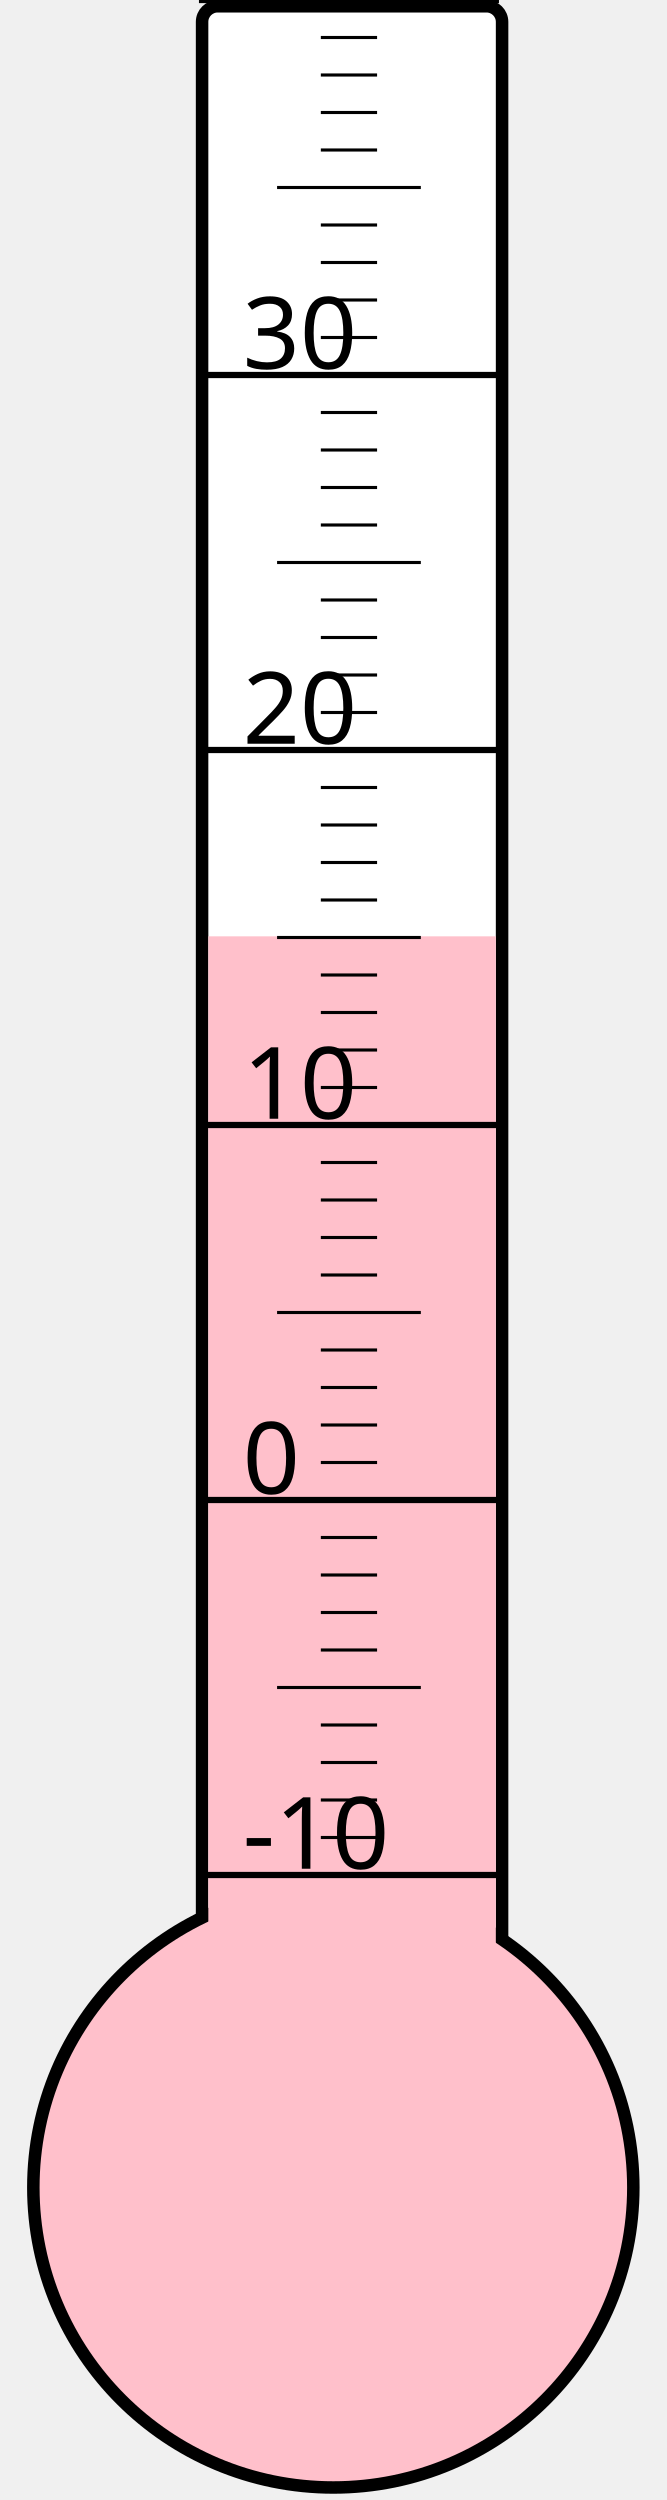
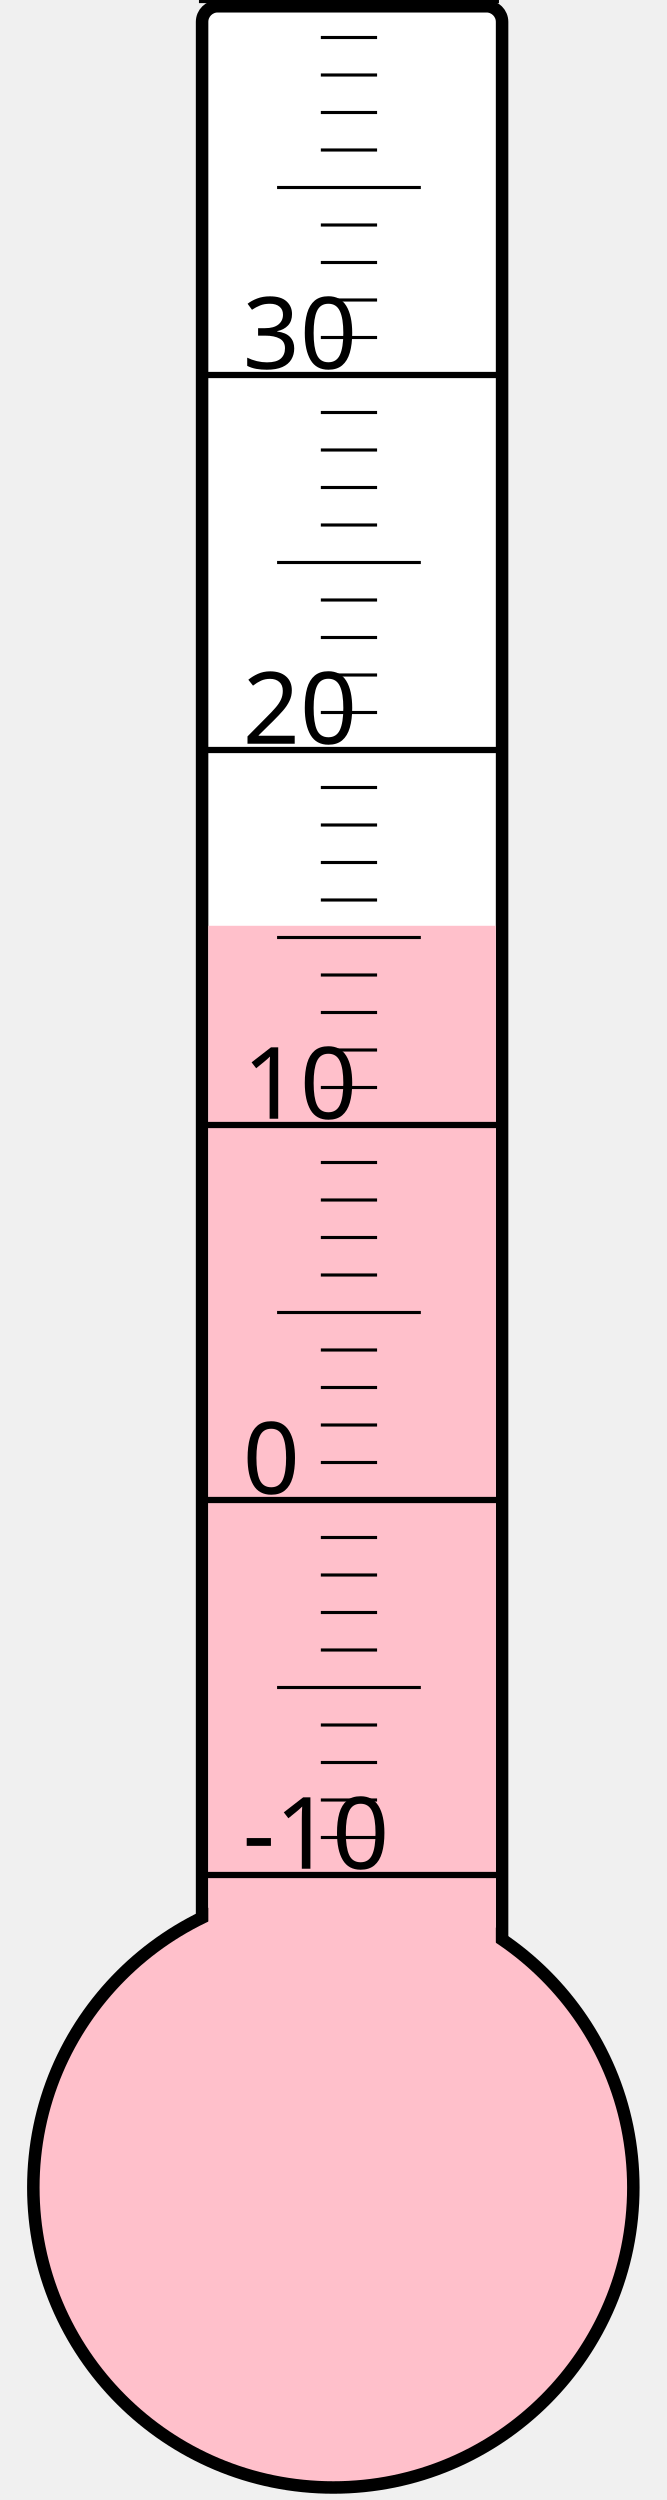
<svg xmlns="http://www.w3.org/2000/svg" width="40px" height="150px" viewBox="0 0 200 800">
  <rect width="200" height="800" x="0" y="0" style="fill: #ffffeb; fill-opacity: 0;" />
  <rect width="96" height="680" x="58" y="2" rx="5" ry="5" style="fill: white; fill-opacity: 1; stroke: black; stroke-width: 4;" />
  <circle cx="100" cy="700" r="96" style="fill: pink; stroke: black; stroke-width: 4;" />
-   <rect width="92" height="400.375" x="60" y="299.625" style="fill: pink; fill-opacity: 1; stroke-width: 0;" />
+   <rect width="92" height="403.75" x="60" y="296.25" style="fill: pink; fill-opacity: 1; stroke-width: 0;" />
  <text x="71" y="598" style="font-family: sans-serif; font-size: 24pt;">-10</text>
  <text x="71" y="478" style="font-family: sans-serif; font-size: 24pt;">0</text>
  <text x="71" y="358" style="font-family: sans-serif; font-size: 24pt;">10</text>
  <text x="71" y="238" style="font-family: sans-serif; font-size: 24pt;">20</text>
  <text x="71" y="118" style="font-family: sans-serif; font-size: 24pt;">30</text>
  <g style="stroke: black;">
    <line x1="57" y1="600" x2="153" y2="600" style="stroke-width: 2;" />
    <line x1="96" y1="588" x2="114" y2="588" style="stroke-width: 1;" />
    <line x1="96" y1="576" x2="114" y2="576" style="stroke-width: 1;" />
    <line x1="96" y1="564" x2="114" y2="564" style="stroke-width: 1;" />
    <line x1="96" y1="552" x2="114" y2="552" style="stroke-width: 1;" />
    <line x1="82" y1="540" x2="128" y2="540" style="stroke-width: 1;" />
    <line x1="96" y1="528" x2="114" y2="528" style="stroke-width: 1;" />
    <line x1="96" y1="516" x2="114" y2="516" style="stroke-width: 1;" />
    <line x1="96" y1="504" x2="114" y2="504" style="stroke-width: 1;" />
    <line x1="96" y1="492" x2="114" y2="492" style="stroke-width: 1;" />
    <line x1="57" y1="480" x2="153" y2="480" style="stroke-width: 2;" />
    <line x1="96" y1="468" x2="114" y2="468" style="stroke-width: 1;" />
    <line x1="96" y1="456" x2="114" y2="456" style="stroke-width: 1;" />
    <line x1="96" y1="444" x2="114" y2="444" style="stroke-width: 1;" />
    <line x1="96" y1="432" x2="114" y2="432" style="stroke-width: 1;" />
    <line x1="82" y1="420" x2="128" y2="420" style="stroke-width: 1;" />
    <line x1="96" y1="408" x2="114" y2="408" style="stroke-width: 1;" />
    <line x1="96" y1="396" x2="114" y2="396" style="stroke-width: 1;" />
    <line x1="96" y1="384" x2="114" y2="384" style="stroke-width: 1;" />
    <line x1="96" y1="372" x2="114" y2="372" style="stroke-width: 1;" />
    <line x1="57" y1="360" x2="153" y2="360" style="stroke-width: 2;" />
    <line x1="96" y1="348" x2="114" y2="348" style="stroke-width: 1;" />
    <line x1="96" y1="336" x2="114" y2="336" style="stroke-width: 1;" />
    <line x1="96" y1="324" x2="114" y2="324" style="stroke-width: 1;" />
    <line x1="96" y1="312" x2="114" y2="312" style="stroke-width: 1;" />
    <line x1="82" y1="300" x2="128" y2="300" style="stroke-width: 1;" />
    <line x1="96" y1="288" x2="114" y2="288" style="stroke-width: 1;" />
    <line x1="96" y1="276" x2="114" y2="276" style="stroke-width: 1;" />
    <line x1="96" y1="264" x2="114" y2="264" style="stroke-width: 1;" />
    <line x1="96" y1="252" x2="114" y2="252" style="stroke-width: 1;" />
    <line x1="57" y1="240" x2="153" y2="240" style="stroke-width: 2;" />
    <line x1="96" y1="228" x2="114" y2="228" style="stroke-width: 1;" />
    <line x1="96" y1="216" x2="114" y2="216" style="stroke-width: 1;" />
    <line x1="96" y1="204" x2="114" y2="204" style="stroke-width: 1;" />
    <line x1="96" y1="192" x2="114" y2="192" style="stroke-width: 1;" />
    <line x1="82" y1="180" x2="128" y2="180" style="stroke-width: 1;" />
    <line x1="96" y1="168" x2="114" y2="168" style="stroke-width: 1;" />
    <line x1="96" y1="156" x2="114" y2="156" style="stroke-width: 1;" />
    <line x1="96" y1="144" x2="114" y2="144" style="stroke-width: 1;" />
    <line x1="96" y1="132" x2="114" y2="132" style="stroke-width: 1;" />
    <line x1="57" y1="120" x2="153" y2="120" style="stroke-width: 2;" />
    <line x1="96" y1="108" x2="114" y2="108" style="stroke-width: 1;" />
    <line x1="96" y1="96" x2="114" y2="96" style="stroke-width: 1;" />
    <line x1="96" y1="84" x2="114" y2="84" style="stroke-width: 1;" />
    <line x1="96" y1="72" x2="114" y2="72" style="stroke-width: 1;" />
    <line x1="82" y1="60" x2="128" y2="60" style="stroke-width: 1;" />
    <line x1="96" y1="48" x2="114" y2="48" style="stroke-width: 1;" />
    <line x1="96" y1="36" x2="114" y2="36" style="stroke-width: 1;" />
    <line x1="96" y1="24" x2="114" y2="24" style="stroke-width: 1;" />
    <line x1="96" y1="12" x2="114" y2="12" style="stroke-width: 1;" />
    <line x1="57" y1="0" x2="153" y2="0" style="stroke-width: 2;" />
  </g>
</svg>
